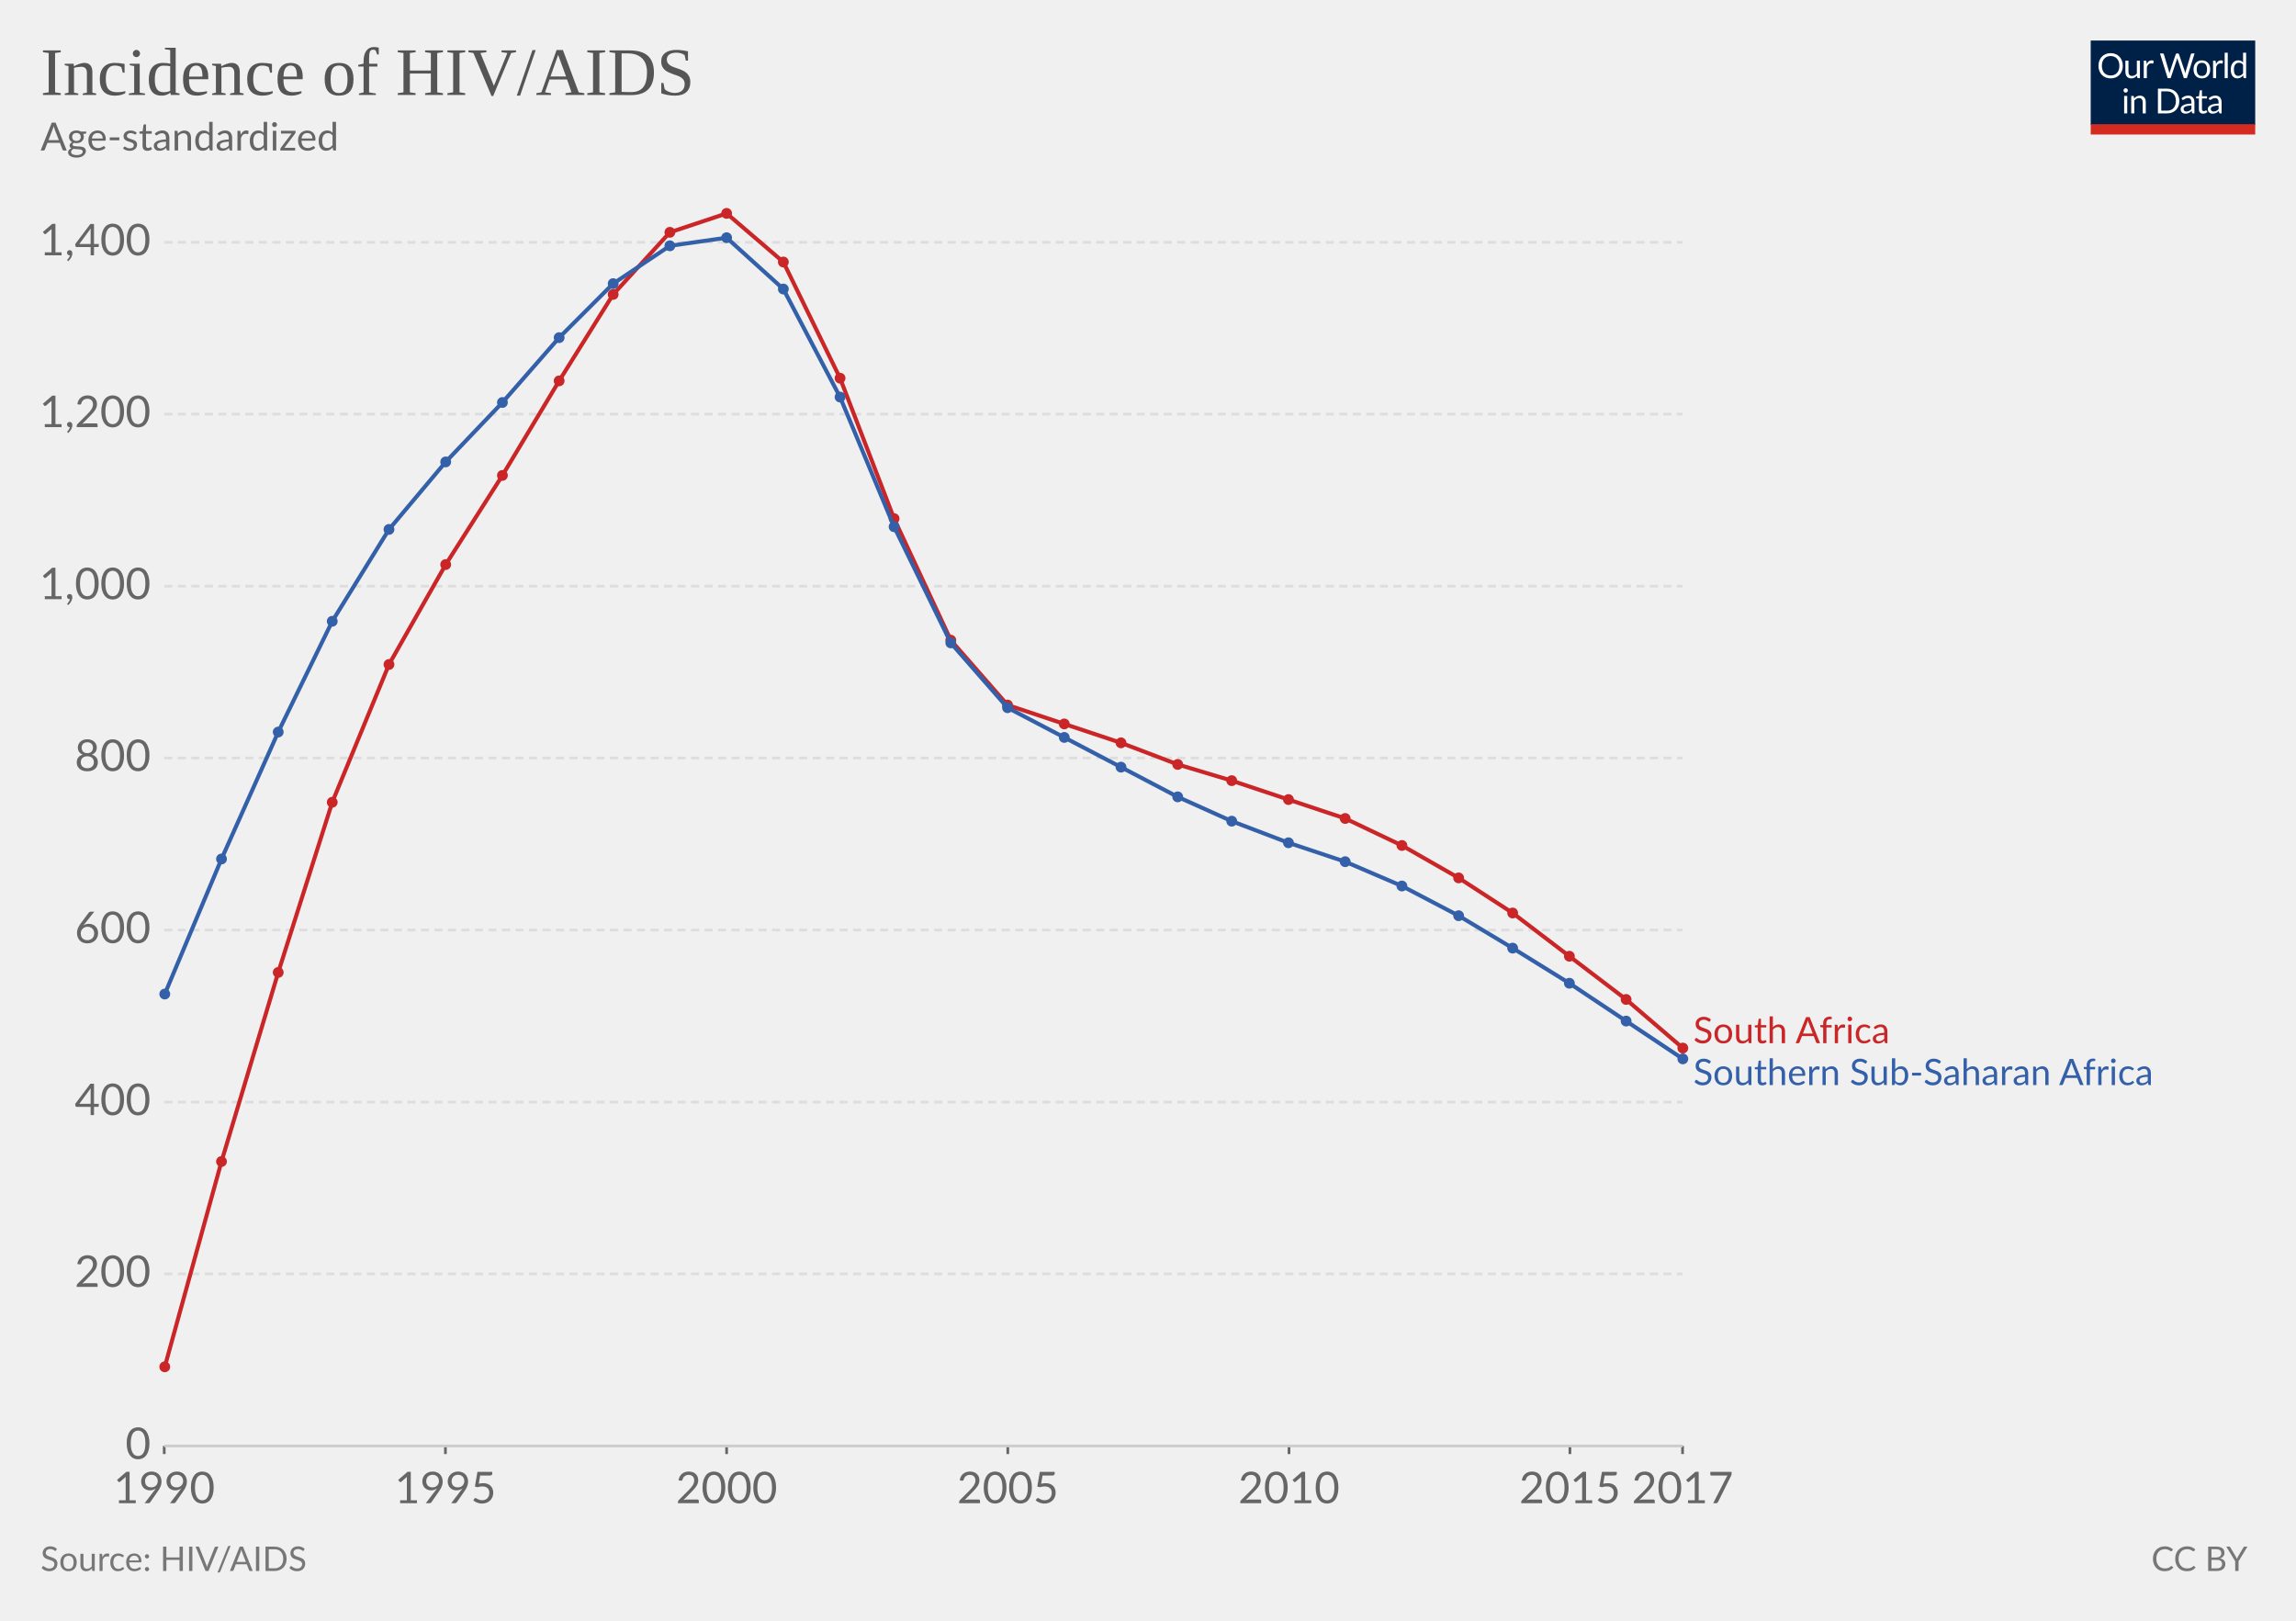
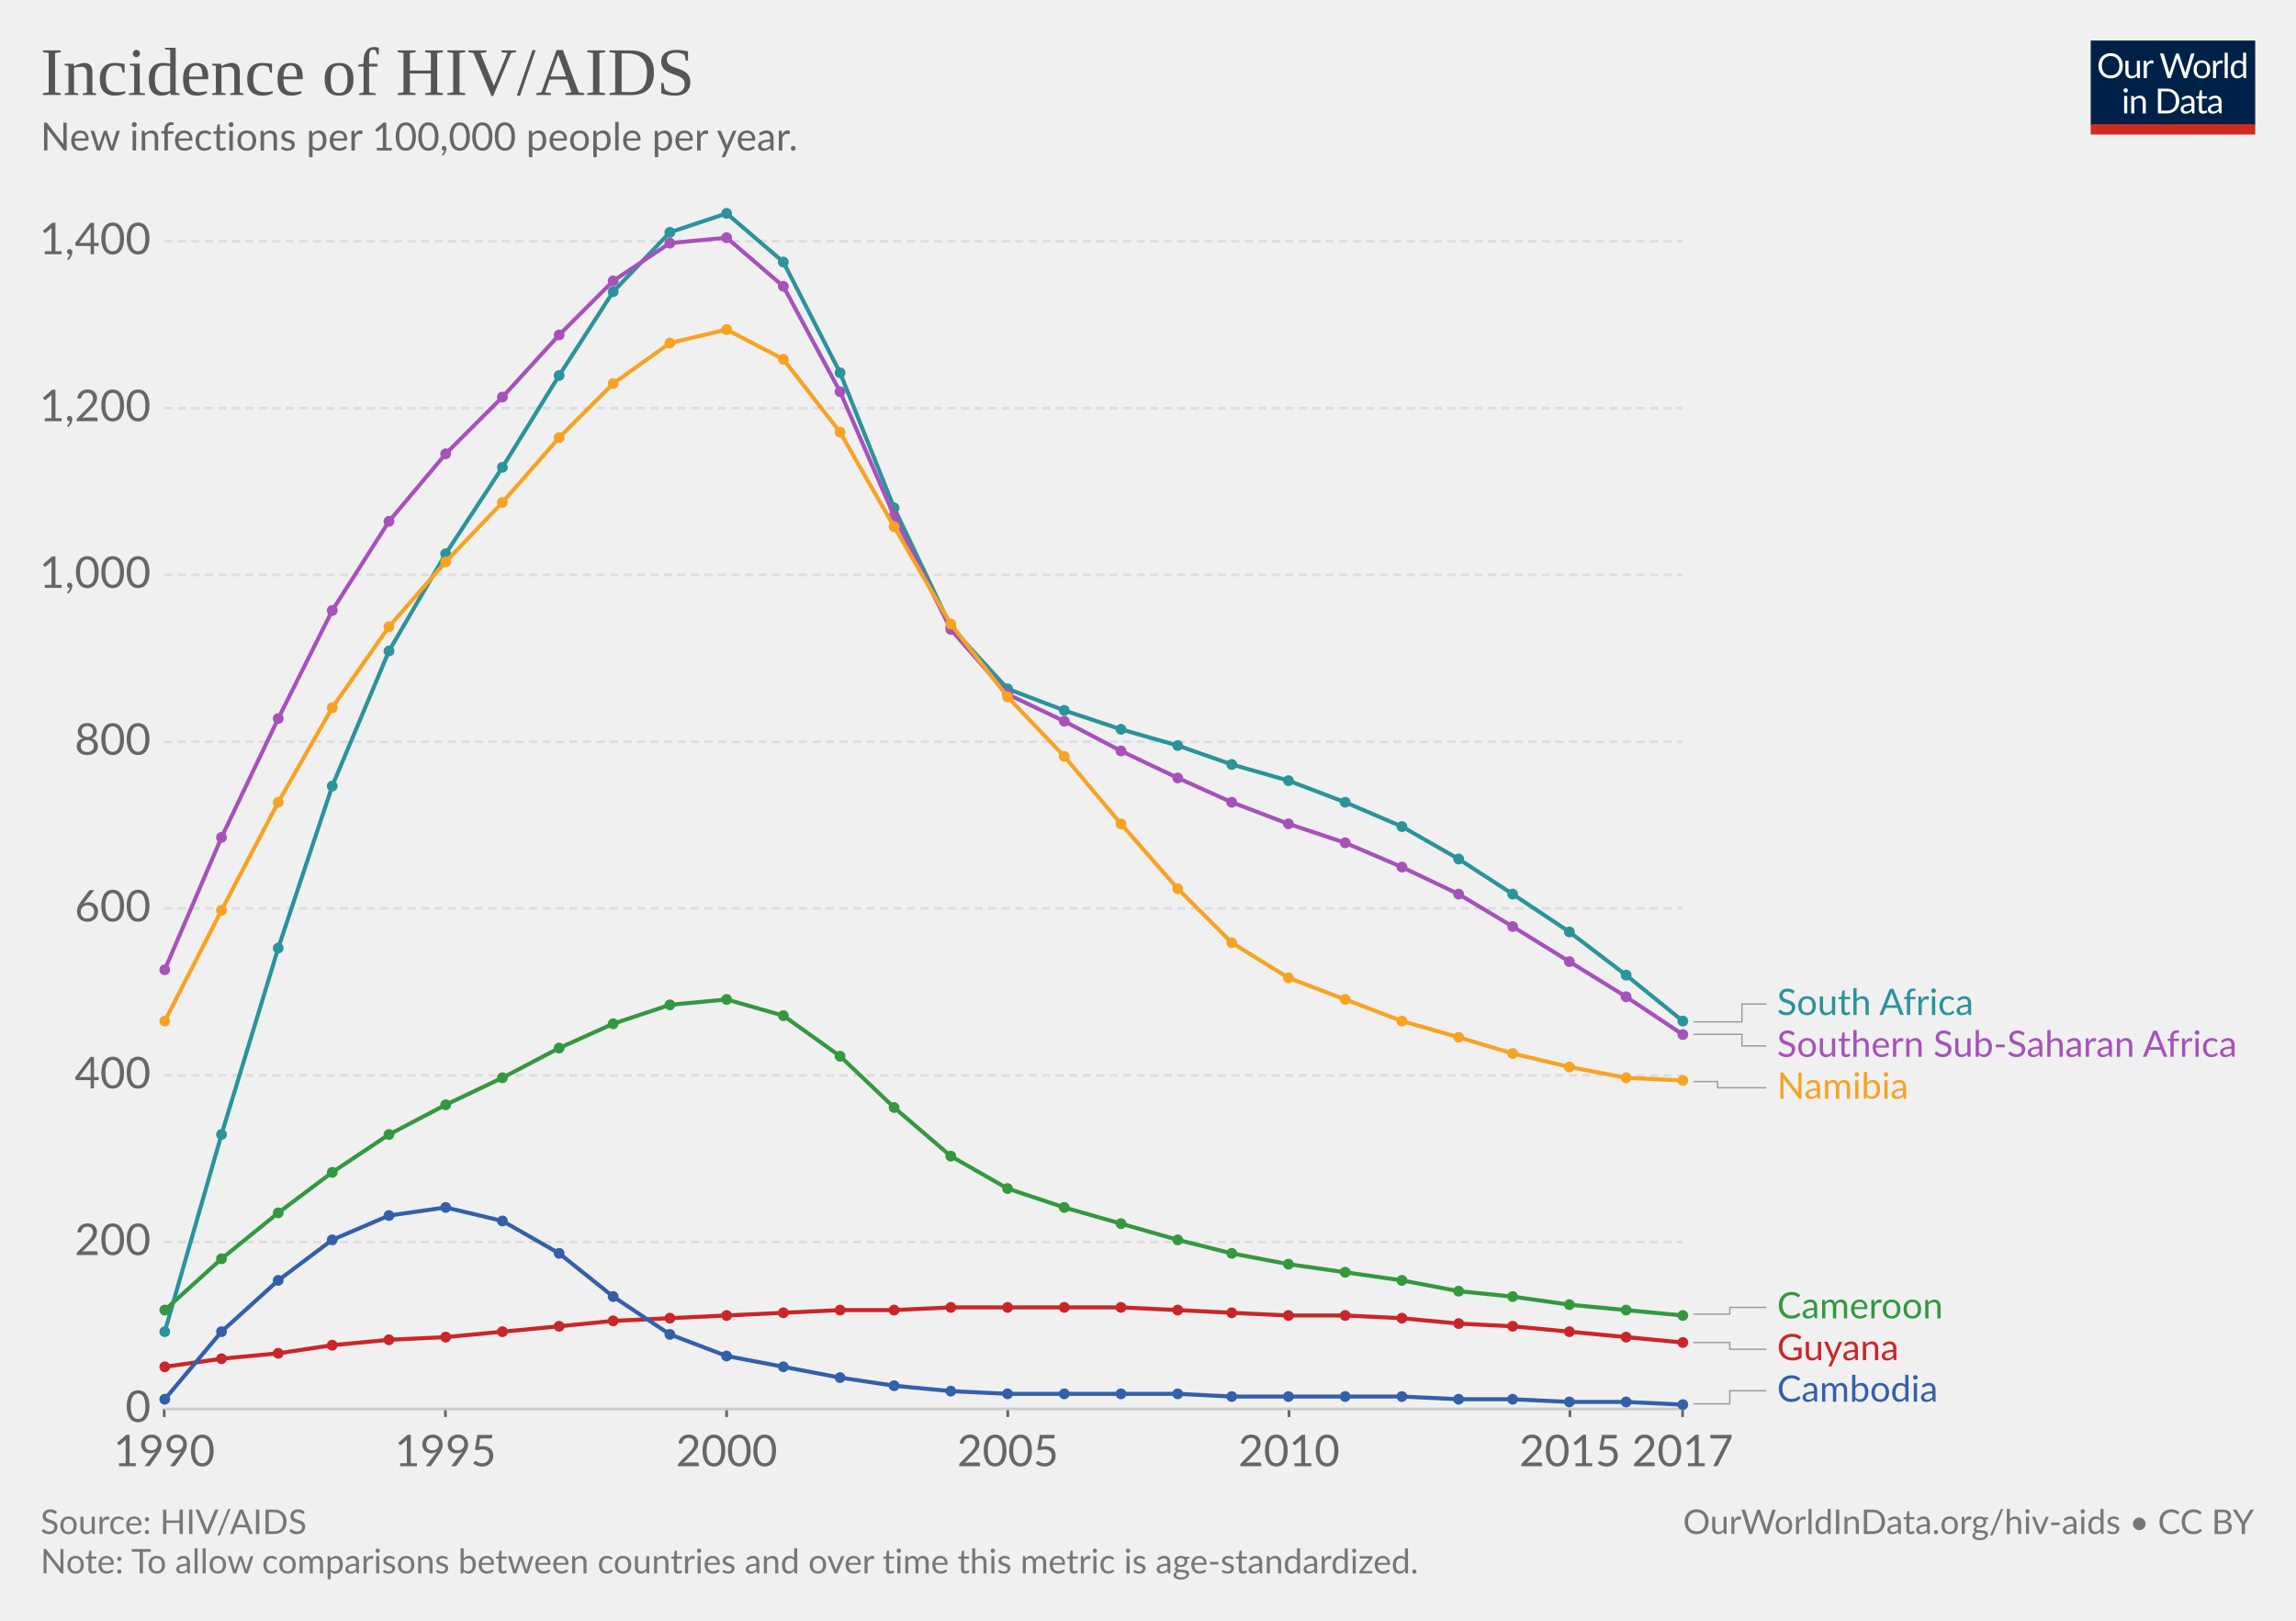
<svg xmlns="http://www.w3.org/2000/svg" version="1.1" style="font-family:Lato, 'Helvetica Neue', Helvetica, Arial, sans-serif;font-size:18px;background-color:white;text-rendering:optimizeLegibility;-webkit-font-smoothing:antialiased" width="850" height="600">
  <g class="HeaderView">
    <g transform="translate(774, 15) scale(0.29)">
      <svg width="210" height="120" viewBox="0 0 210 120" fill="none">
        <g clip-path="url(#clip0)">
          <path d="M0 0H210V107.89H0V0Z" fill="#002147" />
          <path d="M40.979 32.248C40.979 34.609 40.605 36.78 39.857 38.76C39.109 40.725 38.053 42.419 36.689 43.842C35.325 45.265 33.682 46.372 31.761 47.164C29.854 47.941 27.742 48.33 25.425 48.33C23.107 48.33 20.995 47.941 19.089 47.164C17.182 46.372 15.547 45.265 14.183 43.842C12.819 42.419 11.763 40.725 11.015 38.76C10.267 36.78 9.893 34.609 9.893 32.248C9.893 29.887 10.267 27.723 11.015 25.758C11.763 23.778 12.819 22.077 14.183 20.654C15.547 19.217 17.182 18.102 19.089 17.31C20.995 16.518 23.107 16.122 25.425 16.122C27.742 16.122 29.854 16.518 31.761 17.31C33.682 18.102 35.325 19.217 36.689 20.654C38.053 22.077 39.109 23.778 39.857 25.758C40.605 27.723 40.979 29.887 40.979 32.248ZM36.601 32.248C36.601 30.312 36.337 28.574 35.809 27.034C35.281 25.494 34.533 24.196 33.565 23.14C32.597 22.069 31.423 21.248 30.045 20.676C28.666 20.104 27.126 19.818 25.425 19.818C23.738 19.818 22.205 20.104 20.827 20.676C19.448 21.248 18.267 22.069 17.285 23.14C16.317 24.196 15.569 25.494 15.041 27.034C14.513 28.574 14.249 30.312 14.249 32.248C14.249 34.184 14.513 35.922 15.041 37.462C15.569 38.987 16.317 40.285 17.285 41.356C18.267 42.412 19.448 43.226 20.827 43.798C22.205 44.355 23.738 44.634 25.425 44.634C27.126 44.634 28.666 44.355 30.045 43.798C31.423 43.226 32.597 42.412 33.565 41.356C34.533 40.285 35.281 38.987 35.809 37.462C36.337 35.922 36.601 34.184 36.601 32.248ZM62.823 25.714V48H60.491C59.934 48 59.582 47.729 59.435 47.186L59.127 44.788C58.159 45.859 57.074 46.724 55.871 47.384C54.669 48.029 53.29 48.352 51.735 48.352C50.518 48.352 49.44 48.154 48.501 47.758C47.577 47.347 46.8 46.775 46.169 46.042C45.539 45.309 45.062 44.421 44.739 43.38C44.431 42.339 44.277 41.187 44.277 39.926V25.714H48.193V39.926C48.193 41.613 48.575 42.918 49.337 43.842C50.115 44.766 51.295 45.228 52.879 45.228C54.038 45.228 55.116 44.957 56.113 44.414C57.125 43.857 58.057 43.094 58.907 42.126V25.714H62.823ZM71.43 30.18C72.135 28.655 73 27.467 74.027 26.616C75.053 25.751 76.307 25.318 77.789 25.318C78.258 25.318 78.705 25.369 79.131 25.472C79.571 25.575 79.959 25.736 80.297 25.956L80.011 28.882C79.923 29.249 79.703 29.432 79.351 29.432C79.145 29.432 78.845 29.388 78.449 29.3C78.053 29.212 77.605 29.168 77.107 29.168C76.403 29.168 75.772 29.271 75.215 29.476C74.672 29.681 74.181 29.989 73.741 30.4C73.315 30.796 72.927 31.295 72.575 31.896C72.237 32.483 71.929 33.157 71.651 33.92V48H67.713V25.714H69.957C70.382 25.714 70.675 25.795 70.837 25.956C70.998 26.117 71.108 26.396 71.167 26.792L71.43 30.18ZM132.589 16.474L122.755 48H118.927L110.941 23.954C110.867 23.719 110.794 23.47 110.721 23.206C110.662 22.942 110.596 22.663 110.523 22.37C110.449 22.663 110.376 22.942 110.303 23.206C110.23 23.47 110.156 23.719 110.083 23.954L102.053 48H98.225L88.391 16.474H91.933C92.314 16.474 92.629 16.569 92.879 16.76C93.143 16.951 93.311 17.193 93.385 17.486L99.897 39.398C99.999 39.794 100.095 40.219 100.183 40.674C100.285 41.129 100.381 41.613 100.469 42.126C100.571 41.613 100.674 41.129 100.777 40.674C100.894 40.205 101.019 39.779 101.151 39.398L108.565 17.486C108.653 17.237 108.821 17.009 109.071 16.804C109.335 16.584 109.65 16.474 110.017 16.474H111.249C111.63 16.474 111.938 16.569 112.173 16.76C112.407 16.951 112.583 17.193 112.701 17.486L120.093 39.398C120.225 39.779 120.342 40.19 120.445 40.63C120.562 41.07 120.672 41.532 120.775 42.016C120.848 41.532 120.929 41.07 121.017 40.63C121.105 40.19 121.2 39.779 121.303 39.398L127.837 17.486C127.91 17.222 128.072 16.987 128.321 16.782C128.585 16.577 128.9 16.474 129.267 16.474H132.589ZM141.94 25.362C143.568 25.362 145.034 25.633 146.34 26.176C147.645 26.719 148.76 27.489 149.684 28.486C150.608 29.483 151.312 30.693 151.796 32.116C152.294 33.524 152.544 35.101 152.544 36.846C152.544 38.606 152.294 40.19 151.796 41.598C151.312 43.006 150.608 44.209 149.684 45.206C148.76 46.203 147.645 46.973 146.34 47.516C145.034 48.044 143.568 48.308 141.94 48.308C140.297 48.308 138.816 48.044 137.496 47.516C136.19 46.973 135.076 46.203 134.152 45.206C133.228 44.209 132.516 43.006 132.018 41.598C131.534 40.19 131.292 38.606 131.292 36.846C131.292 35.101 131.534 33.524 132.018 32.116C132.516 30.693 133.228 29.483 134.152 28.486C135.076 27.489 136.19 26.719 137.496 26.176C138.816 25.633 140.297 25.362 141.94 25.362ZM141.94 45.25C144.14 45.25 145.782 44.517 146.868 43.05C147.953 41.569 148.496 39.508 148.496 36.868C148.496 34.213 147.953 32.145 146.868 30.664C145.782 29.183 144.14 28.442 141.94 28.442C140.825 28.442 139.85 28.633 139.014 29.014C138.192 29.395 137.503 29.945 136.946 30.664C136.403 31.383 135.992 32.27 135.714 33.326C135.45 34.367 135.318 35.548 135.318 36.868C135.318 39.508 135.86 41.569 136.946 43.05C138.046 44.517 139.71 45.25 141.94 45.25ZM159.908 30.18C160.612 28.655 161.478 27.467 162.504 26.616C163.531 25.751 164.785 25.318 166.266 25.318C166.736 25.318 167.183 25.369 167.608 25.472C168.048 25.575 168.437 25.736 168.774 25.956L168.488 28.882C168.4 29.249 168.18 29.432 167.828 29.432C167.623 29.432 167.322 29.388 166.926 29.3C166.53 29.212 166.083 29.168 165.584 29.168C164.88 29.168 164.25 29.271 163.692 29.476C163.15 29.681 162.658 29.989 162.218 30.4C161.793 30.796 161.404 31.295 161.052 31.896C160.715 32.483 160.407 33.157 160.128 33.92V48H156.19V25.714H158.434C158.86 25.714 159.153 25.795 159.314 25.956C159.476 26.117 159.586 26.396 159.644 26.792L159.908 30.18ZM174.946 15.594V48H171.03V15.594H174.946ZM194.496 31.016C193.763 30.033 192.971 29.351 192.12 28.97C191.269 28.574 190.316 28.376 189.26 28.376C187.192 28.376 185.601 29.117 184.486 30.598C183.371 32.079 182.814 34.191 182.814 36.934C182.814 38.386 182.939 39.633 183.188 40.674C183.437 41.701 183.804 42.551 184.288 43.226C184.772 43.886 185.366 44.37 186.07 44.678C186.774 44.986 187.573 45.14 188.468 45.14C189.759 45.14 190.881 44.847 191.834 44.26C192.802 43.673 193.689 42.845 194.496 41.774V31.016ZM198.412 15.594V48H196.08C195.523 48 195.171 47.729 195.024 47.186L194.672 44.48C193.719 45.624 192.633 46.548 191.416 47.252C190.199 47.956 188.791 48.308 187.192 48.308C185.916 48.308 184.757 48.066 183.716 47.582C182.675 47.083 181.787 46.357 181.054 45.404C180.321 44.451 179.756 43.263 179.36 41.84C178.964 40.417 178.766 38.782 178.766 36.934C178.766 35.291 178.986 33.766 179.426 32.358C179.866 30.935 180.497 29.703 181.318 28.662C182.139 27.621 183.144 26.807 184.332 26.22C185.535 25.619 186.884 25.318 188.38 25.318C189.744 25.318 190.91 25.553 191.878 26.022C192.861 26.477 193.733 27.115 194.496 27.936V15.594H198.412ZM46.614 70.714V93H42.698V70.714H46.614ZM47.45 63.718C47.45 64.099 47.369 64.459 47.208 64.796C47.061 65.119 46.856 65.412 46.592 65.676C46.343 65.925 46.042 66.123 45.69 66.27C45.352 66.417 44.993 66.49 44.612 66.49C44.23 66.49 43.871 66.417 43.534 66.27C43.211 66.123 42.925 65.925 42.676 65.676C42.426 65.412 42.228 65.119 42.082 64.796C41.935 64.459 41.862 64.099 41.862 63.718C41.862 63.337 41.935 62.977 42.082 62.64C42.228 62.288 42.426 61.987 42.676 61.738C42.925 61.474 43.211 61.269 43.534 61.122C43.871 60.975 44.23 60.902 44.612 60.902C44.993 60.902 45.352 60.975 45.69 61.122C46.042 61.269 46.343 61.474 46.592 61.738C46.856 61.987 47.061 62.288 47.208 62.64C47.369 62.977 47.45 63.337 47.45 63.718ZM55.424 73.948C55.908 73.405 56.422 72.914 56.964 72.474C57.507 72.034 58.079 71.66 58.68 71.352C59.296 71.029 59.941 70.787 60.616 70.626C61.306 70.45 62.046 70.362 62.838 70.362C64.055 70.362 65.126 70.567 66.05 70.978C66.989 71.374 67.766 71.946 68.382 72.694C69.013 73.427 69.49 74.315 69.812 75.356C70.135 76.397 70.296 77.549 70.296 78.81V93H66.358V78.81C66.358 77.123 65.969 75.818 65.192 74.894C64.43 73.955 63.264 73.486 61.694 73.486C60.535 73.486 59.45 73.765 58.438 74.322C57.441 74.879 56.517 75.635 55.666 76.588V93H51.728V70.714H54.082C54.639 70.714 54.984 70.985 55.116 71.528L55.424 73.948ZM113.129 77.248C113.129 79.609 112.755 81.758 112.007 83.694C111.259 85.63 110.203 87.287 108.839 88.666C107.475 90.045 105.832 91.115 103.911 91.878C102.004 92.626 99.892 93 97.575 93H85.805V61.474H97.575C99.892 61.474 102.004 61.855 103.911 62.618C105.832 63.366 107.475 64.437 108.839 65.83C110.203 67.209 111.259 68.866 112.007 70.802C112.755 72.738 113.129 74.887 113.129 77.248ZM108.751 77.248C108.751 75.312 108.487 73.581 107.959 72.056C107.431 70.531 106.683 69.24 105.715 68.184C104.747 67.128 103.574 66.321 102.195 65.764C100.816 65.207 99.276 64.928 97.575 64.928H90.073V89.546H97.575C99.276 89.546 100.816 89.267 102.195 88.71C103.574 88.153 104.747 87.353 105.715 86.312C106.683 85.256 107.431 83.965 107.959 82.44C108.487 80.915 108.751 79.184 108.751 77.248ZM128.553 82.968C126.749 83.027 125.209 83.173 123.933 83.408C122.672 83.628 121.638 83.921 120.831 84.288C120.039 84.655 119.46 85.087 119.093 85.586C118.741 86.085 118.565 86.642 118.565 87.258C118.565 87.845 118.661 88.351 118.851 88.776C119.042 89.201 119.299 89.553 119.621 89.832C119.959 90.096 120.347 90.294 120.787 90.426C121.242 90.543 121.726 90.602 122.239 90.602C122.929 90.602 123.559 90.536 124.131 90.404C124.703 90.257 125.239 90.052 125.737 89.788C126.251 89.524 126.735 89.209 127.189 88.842C127.659 88.475 128.113 88.057 128.553 87.588V82.968ZM115.903 73.86C117.135 72.672 118.463 71.785 119.885 71.198C121.308 70.611 122.885 70.318 124.615 70.318C125.862 70.318 126.969 70.523 127.937 70.934C128.905 71.345 129.719 71.917 130.379 72.65C131.039 73.383 131.538 74.271 131.875 75.312C132.213 76.353 132.381 77.497 132.381 78.744V93H130.643C130.262 93 129.969 92.941 129.763 92.824C129.558 92.692 129.397 92.443 129.279 92.076L128.839 89.964C128.253 90.507 127.681 90.991 127.123 91.416C126.566 91.827 125.979 92.179 125.363 92.472C124.747 92.751 124.087 92.963 123.383 93.11C122.694 93.271 121.924 93.352 121.073 93.352C120.208 93.352 119.394 93.235 118.631 93C117.869 92.751 117.201 92.384 116.629 91.9C116.072 91.416 115.625 90.807 115.287 90.074C114.965 89.326 114.803 88.446 114.803 87.434C114.803 86.554 115.045 85.711 115.529 84.904C116.013 84.083 116.798 83.357 117.883 82.726C118.969 82.095 120.384 81.582 122.129 81.186C123.875 80.775 126.016 80.541 128.553 80.482V78.744C128.553 77.013 128.179 75.708 127.431 74.828C126.683 73.933 125.591 73.486 124.153 73.486C123.185 73.486 122.371 73.611 121.711 73.86C121.066 74.095 120.501 74.366 120.017 74.674C119.548 74.967 119.137 75.239 118.785 75.488C118.448 75.723 118.111 75.84 117.773 75.84C117.509 75.84 117.282 75.774 117.091 75.642C116.901 75.495 116.739 75.319 116.607 75.114L115.903 73.86ZM143.568 93.352C141.808 93.352 140.451 92.861 139.498 91.878C138.559 90.895 138.09 89.48 138.09 87.632V73.992H135.406C135.171 73.992 134.973 73.926 134.812 73.794C134.65 73.647 134.57 73.427 134.57 73.134V71.572L138.222 71.11L139.124 64.224C139.168 64.004 139.263 63.828 139.41 63.696C139.571 63.549 139.776 63.476 140.026 63.476H142.006V71.154H148.452V73.992H142.006V87.368C142.006 88.307 142.233 89.003 142.688 89.458C143.142 89.913 143.729 90.14 144.448 90.14C144.858 90.14 145.21 90.089 145.504 89.986C145.812 89.869 146.076 89.744 146.296 89.612C146.516 89.48 146.699 89.363 146.846 89.26C147.007 89.143 147.146 89.084 147.264 89.084C147.469 89.084 147.652 89.209 147.814 89.458L148.958 91.328C148.283 91.959 147.469 92.457 146.516 92.824C145.562 93.176 144.58 93.352 143.568 93.352ZM163.253 82.968C161.449 83.027 159.909 83.173 158.633 83.408C157.372 83.628 156.338 83.921 155.531 84.288C154.739 84.655 154.16 85.087 153.793 85.586C153.441 86.085 153.265 86.642 153.265 87.258C153.265 87.845 153.36 88.351 153.551 88.776C153.742 89.201 153.998 89.553 154.321 89.832C154.658 90.096 155.047 90.294 155.487 90.426C155.942 90.543 156.426 90.602 156.939 90.602C157.628 90.602 158.259 90.536 158.831 90.404C159.403 90.257 159.938 90.052 160.437 89.788C160.95 89.524 161.434 89.209 161.889 88.842C162.358 88.475 162.813 88.057 163.253 87.588V82.968ZM150.603 73.86C151.835 72.672 153.162 71.785 154.585 71.198C156.008 70.611 157.584 70.318 159.315 70.318C160.562 70.318 161.669 70.523 162.637 70.934C163.605 71.345 164.419 71.917 165.079 72.65C165.739 73.383 166.238 74.271 166.575 75.312C166.912 76.353 167.081 77.497 167.081 78.744V93H165.343C164.962 93 164.668 92.941 164.463 92.824C164.258 92.692 164.096 92.443 163.979 92.076L163.539 89.964C162.952 90.507 162.38 90.991 161.823 91.416C161.266 91.827 160.679 92.179 160.063 92.472C159.447 92.751 158.787 92.963 158.083 93.11C157.394 93.271 156.624 93.352 155.773 93.352C154.908 93.352 154.094 93.235 153.331 93C152.568 92.751 151.901 92.384 151.329 91.9C150.772 91.416 150.324 90.807 149.987 90.074C149.664 89.326 149.503 88.446 149.503 87.434C149.503 86.554 149.745 85.711 150.229 84.904C150.713 84.083 151.498 83.357 152.583 82.726C153.668 82.095 155.084 81.582 156.829 81.186C158.574 80.775 160.716 80.541 163.253 80.482V78.744C163.253 77.013 162.879 75.708 162.131 74.828C161.383 73.933 160.29 73.486 158.853 73.486C157.885 73.486 157.071 73.611 156.411 73.86C155.766 74.095 155.201 74.366 154.717 74.674C154.248 74.967 153.837 75.239 153.485 75.488C153.148 75.723 152.81 75.84 152.473 75.84C152.209 75.84 151.982 75.774 151.791 75.642C151.6 75.495 151.439 75.319 151.307 75.114L150.603 73.86Z" fill="white" />
          <rect y="106.789" width="210" height="13.211" fill="#D42B21" />
        </g>
        <defs>
          <clipPath id="clip0">
            <rect width="210" height="120" fill="white" />
          </clipPath>
        </defs>
      </svg>
    </g>
    <a href="https://ourworldindata.org/grapher/incidence-of-hivaids-age-standardized" style="font-family:&quot;Playfair Display&quot;, Georgia, &quot;Times New Roman&quot;, serif" target="_blank">
      <text font-size="25.20" x="15.0" y="35.2" fill="#555">
        <tspan x="15" y="35.16">Incidence of HIV/AIDS</tspan>
      </text>
    </a>
    <text font-size="14.40" x="15.0" y="55.7" fill="#666">
-       <tspan x="15" y="55.72">Age-standardized</tspan>
+       <tspan x="15" y="55.72">New infections per 100,000 people per year.</tspan>
    </text>
  </g>
  <g class="LineChart">
    <defs>
-       <clipPath id="boundsClip-240">
-         <rect x="50.824" y="0" width="830" height="955.8" />
+       <clipPath id="boundsClip-9">
+         <rect x="50.824" y="0" width="830" height="928.4" />
      </clipPath>
    </defs>
    <g class="AxisBoxView">
      <g class="HorizontalAxis">
-         <line x1="60.8" y1="535.3" x2="60.8" y2="538.3" stroke="#666" />
-         <line x1="164.9" y1="535.3" x2="164.9" y2="538.3" stroke="#666" />
-         <line x1="269" y1="535.3" x2="269" y2="538.3" stroke="#666" />
-         <line x1="373.1" y1="535.3" x2="373.1" y2="538.3" stroke="#666" />
-         <line x1="477.2" y1="535.3" x2="477.2" y2="538.3" stroke="#666" />
-         <line x1="581.2" y1="535.3" x2="581.2" y2="538.3" stroke="#666" />
-         <line x1="622.9" y1="535.3" x2="622.9" y2="538.3" stroke="#666" />
-         <text x="60.8" y="556.5" fill="#666" text-anchor="middle" font-size="16.2">1990</text>
-         <text x="164.9" y="556.5" fill="#666" text-anchor="middle" font-size="16.2">1995</text>
-         <text x="269" y="556.5" fill="#666" text-anchor="middle" font-size="16.2">2000</text>
-         <text x="373.1" y="556.5" fill="#666" text-anchor="middle" font-size="16.2">2005</text>
-         <text x="477.2" y="556.5" fill="#666" text-anchor="middle" font-size="16.2">2010</text>
-         <text x="581.2" y="556.5" fill="#666" text-anchor="middle" font-size="16.2">2015</text>
-         <text x="622.9" y="556.5" fill="#666" text-anchor="middle" font-size="16.2">2017</text>
+         <line x1="60.8" y1="521.6" x2="60.8" y2="524.6" stroke="#666" />
+         <line x1="164.9" y1="521.6" x2="164.9" y2="524.6" stroke="#666" />
+         <line x1="269" y1="521.6" x2="269" y2="524.6" stroke="#666" />
+         <line x1="373.1" y1="521.6" x2="373.1" y2="524.6" stroke="#666" />
+         <line x1="477.2" y1="521.6" x2="477.2" y2="524.6" stroke="#666" />
+         <line x1="581.2" y1="521.6" x2="581.2" y2="524.6" stroke="#666" />
+         <line x1="622.9" y1="521.6" x2="622.9" y2="524.6" stroke="#666" />
+         <text x="60.8" y="542.8" fill="#666" text-anchor="middle" font-size="16.2">1990</text>
+         <text x="164.9" y="542.8" fill="#666" text-anchor="middle" font-size="16.2">1995</text>
+         <text x="269" y="542.8" fill="#666" text-anchor="middle" font-size="16.2">2000</text>
+         <text x="373.1" y="542.8" fill="#666" text-anchor="middle" font-size="16.2">2005</text>
+         <text x="477.2" y="542.8" fill="#666" text-anchor="middle" font-size="16.2">2010</text>
+         <text x="581.2" y="542.8" fill="#666" text-anchor="middle" font-size="16.2">2015</text>
+         <text x="622.9" y="542.8" fill="#666" text-anchor="middle" font-size="16.2">2017</text>
      </g>
      <g class="VerticalAxis">
-         <text x="55.82" y="535.3" fill="#666" dominant-baseline="middle" text-anchor="end" font-size="16.2">0</text>
-         <text x="55.82" y="471.6" fill="#666" dominant-baseline="middle" text-anchor="end" font-size="16.2">200</text>
-         <text x="55.82" y="408" fill="#666" dominant-baseline="middle" text-anchor="end" font-size="16.2">400</text>
-         <text x="55.82" y="344.3" fill="#666" dominant-baseline="middle" text-anchor="end" font-size="16.2">600</text>
-         <text x="55.82" y="280.6" fill="#666" dominant-baseline="middle" text-anchor="end" font-size="16.2">800</text>
-         <text x="55.82" y="217" fill="#666" dominant-baseline="middle" text-anchor="end" font-size="16.2">1,000</text>
-         <text x="55.82" y="153.3" fill="#666" dominant-baseline="middle" text-anchor="end" font-size="16.2">1,200</text>
-         <text x="55.82" y="89.7" fill="#666" dominant-baseline="middle" text-anchor="end" font-size="16.2">1,400</text>
+         <text x="55.82" y="521.6" fill="#666" dominant-baseline="middle" text-anchor="end" font-size="16.2">0</text>
+         <text x="55.82" y="459.8" fill="#666" dominant-baseline="middle" text-anchor="end" font-size="16.2">200</text>
+         <text x="55.82" y="398.1" fill="#666" dominant-baseline="middle" text-anchor="end" font-size="16.2">400</text>
+         <text x="55.82" y="336.3" fill="#666" dominant-baseline="middle" text-anchor="end" font-size="16.2">600</text>
+         <text x="55.82" y="274.6" fill="#666" dominant-baseline="middle" text-anchor="end" font-size="16.2">800</text>
+         <text x="55.82" y="212.8" fill="#666" dominant-baseline="middle" text-anchor="end" font-size="16.2">1,000</text>
+         <text x="55.82" y="151.1" fill="#666" dominant-baseline="middle" text-anchor="end" font-size="16.2">1,200</text>
+         <text x="55.82" y="89.3" fill="#666" dominant-baseline="middle" text-anchor="end" font-size="16.2">1,400</text>
      </g>
      <g class="AxisGridLines">
-         <line x1="60.82" y1="535.3" x2="622.88" y2="535.3" stroke="#ccc" />
-         <line x1="60.82" y1="471.6" x2="622.88" y2="471.6" stroke="#ddd" stroke-dasharray="3,2" />
-         <line x1="60.82" y1="408" x2="622.88" y2="408" stroke="#ddd" stroke-dasharray="3,2" />
-         <line x1="60.82" y1="344.3" x2="622.88" y2="344.3" stroke="#ddd" stroke-dasharray="3,2" />
-         <line x1="60.82" y1="280.6" x2="622.88" y2="280.6" stroke="#ddd" stroke-dasharray="3,2" />
-         <line x1="60.82" y1="217" x2="622.88" y2="217" stroke="#ddd" stroke-dasharray="3,2" />
-         <line x1="60.82" y1="153.3" x2="622.88" y2="153.3" stroke="#ddd" stroke-dasharray="3,2" />
-         <line x1="60.82" y1="89.7" x2="622.88" y2="89.7" stroke="#ddd" stroke-dasharray="3,2" />
+         <line x1="60.82" y1="521.6" x2="622.88" y2="521.6" stroke="#ccc" />
+         <line x1="60.82" y1="459.8" x2="622.88" y2="459.8" stroke="#ddd" stroke-dasharray="3,2" />
+         <line x1="60.82" y1="398.1" x2="622.88" y2="398.1" stroke="#ddd" stroke-dasharray="3,2" />
+         <line x1="60.82" y1="336.3" x2="622.88" y2="336.3" stroke="#ddd" stroke-dasharray="3,2" />
+         <line x1="60.82" y1="274.6" x2="622.88" y2="274.6" stroke="#ddd" stroke-dasharray="3,2" />
+         <line x1="60.82" y1="212.8" x2="622.88" y2="212.8" stroke="#ddd" stroke-dasharray="3,2" />
+         <line x1="60.82" y1="151.1" x2="622.88" y2="151.1" stroke="#ddd" stroke-dasharray="3,2" />
+         <line x1="60.82" y1="89.3" x2="622.88" y2="89.3" stroke="#ddd" stroke-dasharray="3,2" />
      </g>
    </g>
-     <g clip-path="url(#boundsClip-240)">
+     <g clip-path="url(#boundsClip-9)">
      <g class="HeightedLegend" style="cursor:pointer">
        <g class="legendMark">
-           <rect x="622.88" y="375.4" width="108.845" height="13.5" fill="#fff" opacity="0" />
-           <text font-size="13.50" x="626.9" y="386.2" fill="#ca2628">
-             <tspan x="626.88" y="386.2">South Africa</tspan>
-           </text>
-         </g>
-         <g class="legendMark">
-           <rect x="622.88" y="390.9" width="212.12" height="13.5" fill="#fff" opacity="0" />
-           <text font-size="13.50" x="626.9" y="401.7" fill="#3360a9">
-             <tspan x="626.88" y="401.7">Southern Sub-Saharan Africa</tspan>
+           <g class="indicator">
+             <path d="M626.88,378.3 H644.88 V371.7 H653.88" stroke="#999" stroke-width="0.5" fill="none" />
+           </g>
+           <rect x="622.88" y="364.95" width="108.845" height="13.5" fill="#fff" opacity="0" />
+           <text font-size="13.50" x="657.9" y="375.8" fill="#2a939b">
+             <tspan x="657.88" y="375.75">South Africa</tspan>
+           </text>
+         </g>
+         <g class="legendMark">
+           <g class="indicator">
+             <path d="M626.88,382.9 H644.88 V387.2 H653.88" stroke="#999" stroke-width="0.5" fill="none" />
+           </g>
+           <rect x="622.88" y="380.45" width="212.12" height="13.5" fill="#fff" opacity="0" />
+           <text font-size="13.50" x="657.9" y="391.3" fill="#a652ba">
+             <tspan x="657.88" y="391.25">Southern Sub-Saharan Africa</tspan>
+           </text>
+         </g>
+         <g class="legendMark">
+           <g class="indicator">
+             <path d="M626.88,400.4 H635.88 V402.7 H653.88" stroke="#999" stroke-width="0.5" fill="none" />
+           </g>
+           <rect x="622.88" y="395.95" width="84.545" height="13.5" fill="#fff" opacity="0" />
+           <text font-size="13.50" x="657.9" y="406.8" fill="#f6a324">
+             <tspan x="657.88" y="406.75">Namibia</tspan>
+           </text>
+         </g>
+         <g class="legendMark">
+           <g class="indicator">
+             <path d="M626.88,486.5 H640.38 V484 H653.88" stroke="#999" stroke-width="0.5" fill="none" />
+           </g>
+           <rect x="622.88" y="477.25" width="98.18" height="13.5" fill="#fff" opacity="0" />
+           <text font-size="13.50" x="657.9" y="488.1" fill="#34983f">
+             <tspan x="657.88" y="488.05">Cameroon</tspan>
+           </text>
+         </g>
+         <g class="legendMark">
+           <g class="indicator">
+             <path d="M626.88,497 H640.38 V499.5 H653.88" stroke="#999" stroke-width="0.5" fill="none" />
+           </g>
+           <rect x="622.88" y="492.75" width="82.52" height="13.5" fill="#fff" opacity="0" />
+           <text font-size="13.50" x="657.9" y="503.6" fill="#ca2628">
+             <tspan x="657.88" y="503.55">Guyana</tspan>
+           </text>
+         </g>
+         <g class="legendMark">
+           <g class="indicator">
+             <path d="M626.88,519.7 H640.38 V514.85 H653.88" stroke="#999" stroke-width="0.5" fill="none" />
+           </g>
+           <rect x="622.88" y="508.1" width="96.695" height="13.5" fill="#fff" opacity="0" />
+           <text font-size="13.50" x="657.9" y="518.9" fill="#3360a9">
+             <tspan x="657.88" y="518.9">Cambodia</tspan>
          </text>
        </g>
      </g>
      <g class="Lines">
-         <rect x="61" y="79" width="562" height="457" fill="rgba(255,255,255,0)" opacity="0" />
+         <rect x="61" y="79" width="562" height="443" fill="rgba(255,255,255,0)" opacity="0" />
        <g class="key-South-Africa_0">
-           <path stroke="#ca2628" stroke-linecap="round" d="M61 506L82 430L103 360L123 297L144 246L165 209L186 176L207 141L227 109L248 86L269 79L290 97L311 140L331 192L352 237L373 261L394 268L415 275L436 283L456 289L477 296L498 303L519 313L540 325L560 338L581 354L602 370L623 388" fill="none" stroke-width="1.5" />
-           <g fill="#ca2628">
-             <circle cx="61" cy="506" r="2" />
-             <circle cx="82" cy="430" r="2" />
-             <circle cx="103" cy="360" r="2" />
-             <circle cx="123" cy="297" r="2" />
-             <circle cx="144" cy="246" r="2" />
-             <circle cx="165" cy="209" r="2" />
-             <circle cx="186" cy="176" r="2" />
-             <circle cx="207" cy="141" r="2" />
-             <circle cx="227" cy="109" r="2" />
+           <path stroke="#2a939b" stroke-linecap="round" d="M61 493L82 420L103 351L123 291L144 241L165 205L186 173L207 139L227 108L248 86L269 79L290 97L311 138L331 188L352 232L373 255L394 263L415 270L436 276L456 283L477 289L498 297L519 306L540 318L560 331L581 345L602 361L623 378" fill="none" stroke-width="1.5" />
+           <g fill="#2a939b">
+             <circle cx="61" cy="493" r="2" />
+             <circle cx="82" cy="420" r="2" />
+             <circle cx="103" cy="351" r="2" />
+             <circle cx="123" cy="291" r="2" />
+             <circle cx="144" cy="241" r="2" />
+             <circle cx="165" cy="205" r="2" />
+             <circle cx="186" cy="173" r="2" />
+             <circle cx="207" cy="139" r="2" />
+             <circle cx="227" cy="108" r="2" />
            <circle cx="248" cy="86" r="2" />
            <circle cx="269" cy="79" r="2" />
            <circle cx="290" cy="97" r="2" />
-             <circle cx="311" cy="140" r="2" />
-             <circle cx="331" cy="192" r="2" />
-             <circle cx="352" cy="237" r="2" />
-             <circle cx="373" cy="261" r="2" />
-             <circle cx="394" cy="268" r="2" />
-             <circle cx="415" cy="275" r="2" />
-             <circle cx="436" cy="283" r="2" />
-             <circle cx="456" cy="289" r="2" />
-             <circle cx="477" cy="296" r="2" />
-             <circle cx="498" cy="303" r="2" />
-             <circle cx="519" cy="313" r="2" />
-             <circle cx="540" cy="325" r="2" />
-             <circle cx="560" cy="338" r="2" />
-             <circle cx="581" cy="354" r="2" />
-             <circle cx="602" cy="370" r="2" />
-             <circle cx="623" cy="388" r="2" />
+             <circle cx="311" cy="138" r="2" />
+             <circle cx="331" cy="188" r="2" />
+             <circle cx="352" cy="232" r="2" />
+             <circle cx="373" cy="255" r="2" />
+             <circle cx="394" cy="263" r="2" />
+             <circle cx="415" cy="270" r="2" />
+             <circle cx="436" cy="276" r="2" />
+             <circle cx="456" cy="283" r="2" />
+             <circle cx="477" cy="289" r="2" />
+             <circle cx="498" cy="297" r="2" />
+             <circle cx="519" cy="306" r="2" />
+             <circle cx="540" cy="318" r="2" />
+             <circle cx="560" cy="331" r="2" />
+             <circle cx="581" cy="345" r="2" />
+             <circle cx="602" cy="361" r="2" />
+             <circle cx="623" cy="378" r="2" />
          </g>
        </g>
        <g class="key-Southern-Sub__002dSaharan-Africa_0">
-           <path stroke="#3360a9" stroke-linecap="round" d="M61 368L82 318L103 271L123 230L144 196L165 171L186 149L207 125L227 105L248 91L269 88L290 107L311 147L331 195L352 238L373 262L394 273L415 284L436 295L456 304L477 312L498 319L519 328L540 339L560 351L581 364L602 378L623 392" fill="none" stroke-width="1.5" />
+           <path stroke="#a652ba" stroke-linecap="round" d="M61 359L82 310L103 266L123 226L144 193L165 168L186 147L207 124L227 104L248 90L269 88L290 106L311 145L331 191L352 233L373 257L394 267L415 278L436 288L456 297L477 305L498 312L519 321L540 331L560 343L581 356L602 369L623 383" fill="none" stroke-width="1.5" />
+           <g fill="#a652ba">
+             <circle cx="61" cy="359" r="2" />
+             <circle cx="82" cy="310" r="2" />
+             <circle cx="103" cy="266" r="2" />
+             <circle cx="123" cy="226" r="2" />
+             <circle cx="144" cy="193" r="2" />
+             <circle cx="165" cy="168" r="2" />
+             <circle cx="186" cy="147" r="2" />
+             <circle cx="207" cy="124" r="2" />
+             <circle cx="227" cy="104" r="2" />
+             <circle cx="248" cy="90" r="2" />
+             <circle cx="269" cy="88" r="2" />
+             <circle cx="290" cy="106" r="2" />
+             <circle cx="311" cy="145" r="2" />
+             <circle cx="331" cy="191" r="2" />
+             <circle cx="352" cy="233" r="2" />
+             <circle cx="373" cy="257" r="2" />
+             <circle cx="394" cy="267" r="2" />
+             <circle cx="415" cy="278" r="2" />
+             <circle cx="436" cy="288" r="2" />
+             <circle cx="456" cy="297" r="2" />
+             <circle cx="477" cy="305" r="2" />
+             <circle cx="498" cy="312" r="2" />
+             <circle cx="519" cy="321" r="2" />
+             <circle cx="540" cy="331" r="2" />
+             <circle cx="560" cy="343" r="2" />
+             <circle cx="581" cy="356" r="2" />
+             <circle cx="602" cy="369" r="2" />
+             <circle cx="623" cy="383" r="2" />
+           </g>
+         </g>
+         <g class="key-Namibia_0">
+           <path stroke="#f6a324" stroke-linecap="round" d="M61 378L82 337L103 297L123 262L144 232L165 208L186 186L207 162L227 142L248 127L269 122L290 133L311 160L331 195L352 231L373 258L394 280L415 305L436 329L456 349L477 362L498 370L519 378L540 384L560 390L581 395L602 399L623 400" fill="none" stroke-width="1.5" />
+           <g fill="#f6a324">
+             <circle cx="61" cy="378" r="2" />
+             <circle cx="82" cy="337" r="2" />
+             <circle cx="103" cy="297" r="2" />
+             <circle cx="123" cy="262" r="2" />
+             <circle cx="144" cy="232" r="2" />
+             <circle cx="165" cy="208" r="2" />
+             <circle cx="186" cy="186" r="2" />
+             <circle cx="207" cy="162" r="2" />
+             <circle cx="227" cy="142" r="2" />
+             <circle cx="248" cy="127" r="2" />
+             <circle cx="269" cy="122" r="2" />
+             <circle cx="290" cy="133" r="2" />
+             <circle cx="311" cy="160" r="2" />
+             <circle cx="331" cy="195" r="2" />
+             <circle cx="352" cy="231" r="2" />
+             <circle cx="373" cy="258" r="2" />
+             <circle cx="394" cy="280" r="2" />
+             <circle cx="415" cy="305" r="2" />
+             <circle cx="436" cy="329" r="2" />
+             <circle cx="456" cy="349" r="2" />
+             <circle cx="477" cy="362" r="2" />
+             <circle cx="498" cy="370" r="2" />
+             <circle cx="519" cy="378" r="2" />
+             <circle cx="540" cy="384" r="2" />
+             <circle cx="560" cy="390" r="2" />
+             <circle cx="581" cy="395" r="2" />
+             <circle cx="602" cy="399" r="2" />
+             <circle cx="623" cy="400" r="2" />
+           </g>
+         </g>
+         <g class="key-Guyana_0">
+           <path stroke="#ca2628" stroke-linecap="round" d="M61 506L82 503L103 501L123 498L144 496L165 495L186 493L207 491L227 489L248 488L269 487L290 486L311 485L331 485L352 484L373 484L394 484L415 484L436 485L456 486L477 487L498 487L519 488L540 490L560 491L581 493L602 495L623 497" fill="none" stroke-width="1.5" />
+           <g fill="#ca2628">
+             <circle cx="61" cy="506" r="2" />
+             <circle cx="82" cy="503" r="2" />
+             <circle cx="103" cy="501" r="2" />
+             <circle cx="123" cy="498" r="2" />
+             <circle cx="144" cy="496" r="2" />
+             <circle cx="165" cy="495" r="2" />
+             <circle cx="186" cy="493" r="2" />
+             <circle cx="207" cy="491" r="2" />
+             <circle cx="227" cy="489" r="2" />
+             <circle cx="248" cy="488" r="2" />
+             <circle cx="269" cy="487" r="2" />
+             <circle cx="290" cy="486" r="2" />
+             <circle cx="311" cy="485" r="2" />
+             <circle cx="331" cy="485" r="2" />
+             <circle cx="352" cy="484" r="2" />
+             <circle cx="373" cy="484" r="2" />
+             <circle cx="394" cy="484" r="2" />
+             <circle cx="415" cy="484" r="2" />
+             <circle cx="436" cy="485" r="2" />
+             <circle cx="456" cy="486" r="2" />
+             <circle cx="477" cy="487" r="2" />
+             <circle cx="498" cy="487" r="2" />
+             <circle cx="519" cy="488" r="2" />
+             <circle cx="540" cy="490" r="2" />
+             <circle cx="560" cy="491" r="2" />
+             <circle cx="581" cy="493" r="2" />
+             <circle cx="602" cy="495" r="2" />
+             <circle cx="623" cy="497" r="2" />
+           </g>
+         </g>
+         <g class="key-Cameroon_0">
+           <path stroke="#34983f" stroke-linecap="round" d="M61 485L82 466L103 449L123 434L144 420L165 409L186 399L207 388L227 379L248 372L269 370L290 376L311 391L331 410L352 428L373 440L394 447L415 453L436 459L456 464L477 468L498 471L519 474L540 478L560 480L581 483L602 485L623 487" fill="none" stroke-width="1.5" />
+           <g fill="#34983f">
+             <circle cx="61" cy="485" r="2" />
+             <circle cx="82" cy="466" r="2" />
+             <circle cx="103" cy="449" r="2" />
+             <circle cx="123" cy="434" r="2" />
+             <circle cx="144" cy="420" r="2" />
+             <circle cx="165" cy="409" r="2" />
+             <circle cx="186" cy="399" r="2" />
+             <circle cx="207" cy="388" r="2" />
+             <circle cx="227" cy="379" r="2" />
+             <circle cx="248" cy="372" r="2" />
+             <circle cx="269" cy="370" r="2" />
+             <circle cx="290" cy="376" r="2" />
+             <circle cx="311" cy="391" r="2" />
+             <circle cx="331" cy="410" r="2" />
+             <circle cx="352" cy="428" r="2" />
+             <circle cx="373" cy="440" r="2" />
+             <circle cx="394" cy="447" r="2" />
+             <circle cx="415" cy="453" r="2" />
+             <circle cx="436" cy="459" r="2" />
+             <circle cx="456" cy="464" r="2" />
+             <circle cx="477" cy="468" r="2" />
+             <circle cx="498" cy="471" r="2" />
+             <circle cx="519" cy="474" r="2" />
+             <circle cx="540" cy="478" r="2" />
+             <circle cx="560" cy="480" r="2" />
+             <circle cx="581" cy="483" r="2" />
+             <circle cx="602" cy="485" r="2" />
+             <circle cx="623" cy="487" r="2" />
+           </g>
+         </g>
+         <g class="key-Cambodia_0">
+           <path stroke="#3360a9" stroke-linecap="round" d="M61 518L82 493L103 474L123 459L144 450L165 447L186 452L207 464L227 480L248 494L269 502L290 506L311 510L331 513L352 515L373 516L394 516L415 516L436 516L456 517L477 517L498 517L519 517L540 518L560 518L581 519L602 519L623 520" fill="none" stroke-width="1.5" />
          <g fill="#3360a9">
-             <circle cx="61" cy="368" r="2" />
-             <circle cx="82" cy="318" r="2" />
-             <circle cx="103" cy="271" r="2" />
-             <circle cx="123" cy="230" r="2" />
-             <circle cx="144" cy="196" r="2" />
-             <circle cx="165" cy="171" r="2" />
-             <circle cx="186" cy="149" r="2" />
-             <circle cx="207" cy="125" r="2" />
-             <circle cx="227" cy="105" r="2" />
-             <circle cx="248" cy="91" r="2" />
-             <circle cx="269" cy="88" r="2" />
-             <circle cx="290" cy="107" r="2" />
-             <circle cx="311" cy="147" r="2" />
-             <circle cx="331" cy="195" r="2" />
-             <circle cx="352" cy="238" r="2" />
-             <circle cx="373" cy="262" r="2" />
-             <circle cx="394" cy="273" r="2" />
-             <circle cx="415" cy="284" r="2" />
-             <circle cx="436" cy="295" r="2" />
-             <circle cx="456" cy="304" r="2" />
-             <circle cx="477" cy="312" r="2" />
-             <circle cx="498" cy="319" r="2" />
-             <circle cx="519" cy="328" r="2" />
-             <circle cx="540" cy="339" r="2" />
-             <circle cx="560" cy="351" r="2" />
-             <circle cx="581" cy="364" r="2" />
-             <circle cx="602" cy="378" r="2" />
-             <circle cx="623" cy="392" r="2" />
+             <circle cx="61" cy="518" r="2" />
+             <circle cx="82" cy="493" r="2" />
+             <circle cx="103" cy="474" r="2" />
+             <circle cx="123" cy="459" r="2" />
+             <circle cx="144" cy="450" r="2" />
+             <circle cx="165" cy="447" r="2" />
+             <circle cx="186" cy="452" r="2" />
+             <circle cx="207" cy="464" r="2" />
+             <circle cx="227" cy="480" r="2" />
+             <circle cx="248" cy="494" r="2" />
+             <circle cx="269" cy="502" r="2" />
+             <circle cx="290" cy="506" r="2" />
+             <circle cx="311" cy="510" r="2" />
+             <circle cx="331" cy="513" r="2" />
+             <circle cx="352" cy="515" r="2" />
+             <circle cx="373" cy="516" r="2" />
+             <circle cx="394" cy="516" r="2" />
+             <circle cx="415" cy="516" r="2" />
+             <circle cx="436" cy="516" r="2" />
+             <circle cx="456" cy="517" r="2" />
+             <circle cx="477" cy="517" r="2" />
+             <circle cx="498" cy="517" r="2" />
+             <circle cx="519" cy="517" r="2" />
+             <circle cx="540" cy="518" r="2" />
+             <circle cx="560" cy="518" r="2" />
+             <circle cx="581" cy="519" r="2" />
+             <circle cx="602" cy="519" r="2" />
+             <circle cx="623" cy="520" r="2" />
          </g>
        </g>
      </g>
    </g>
  </g>
  <g class="SourcesFooter" style="fill:#777">
    <g class="clickable" style="fill:#777">
-       <text font-size="12.60" x="15.0" y="581.6">
-         <tspan x="15" y="581.58">Source: HIV/AIDS</tspan>
+       <text font-size="12.60" x="15.0" y="567.9">
+         <tspan x="15" y="567.88">Source: HIV/AIDS</tspan>
      </text>
    </g>
-     <text font-size="12.60" x="796.4" y="581.6">
-       <tspan x="796.444" y="581.58">
-         <a style="fill: #777;" class="cclogo" href="http://creativecommons.org/licenses/by/4.0/deed.en_US" target="_blank">CC BY</a>
+     <text font-size="12.60" x="15.0" y="582.5">
+       <tspan x="15" y="582.48">Note: To allow comparisons between countries and over time this metric is age-standardized.</tspan>
+     </text>
+     <text font-size="12.60" x="623.1" y="567.9">
+       <tspan x="623.068" y="567.88">
+         <a target="_blank" style="fill: #777;" href="https://ourworldindata.org/hiv-aids">OurWorldInData.org/hiv-aids</a> • <a style="fill: #777;" class="cclogo" href="http://creativecommons.org/licenses/by/4.0/deed.en_US" target="_blank">CC BY</a>
      </tspan>
    </text>
  </g>
</svg>
